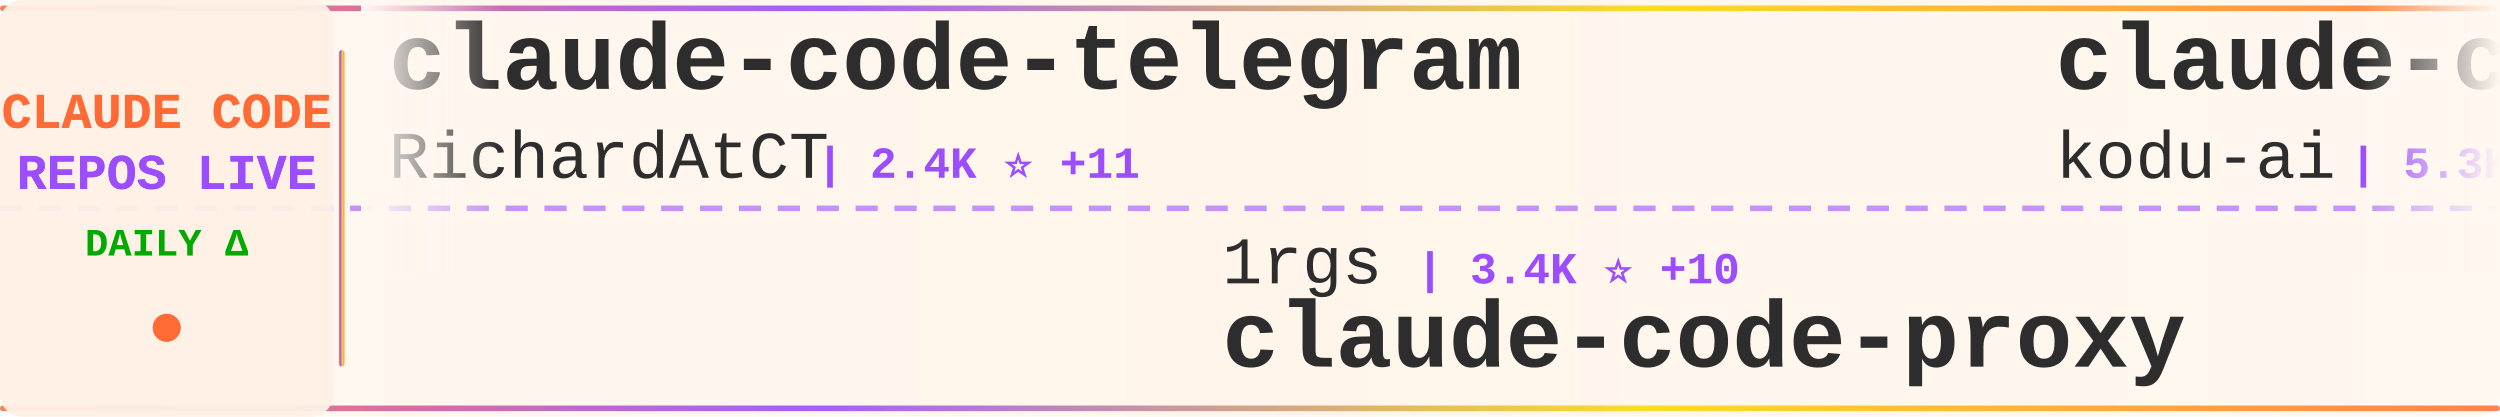
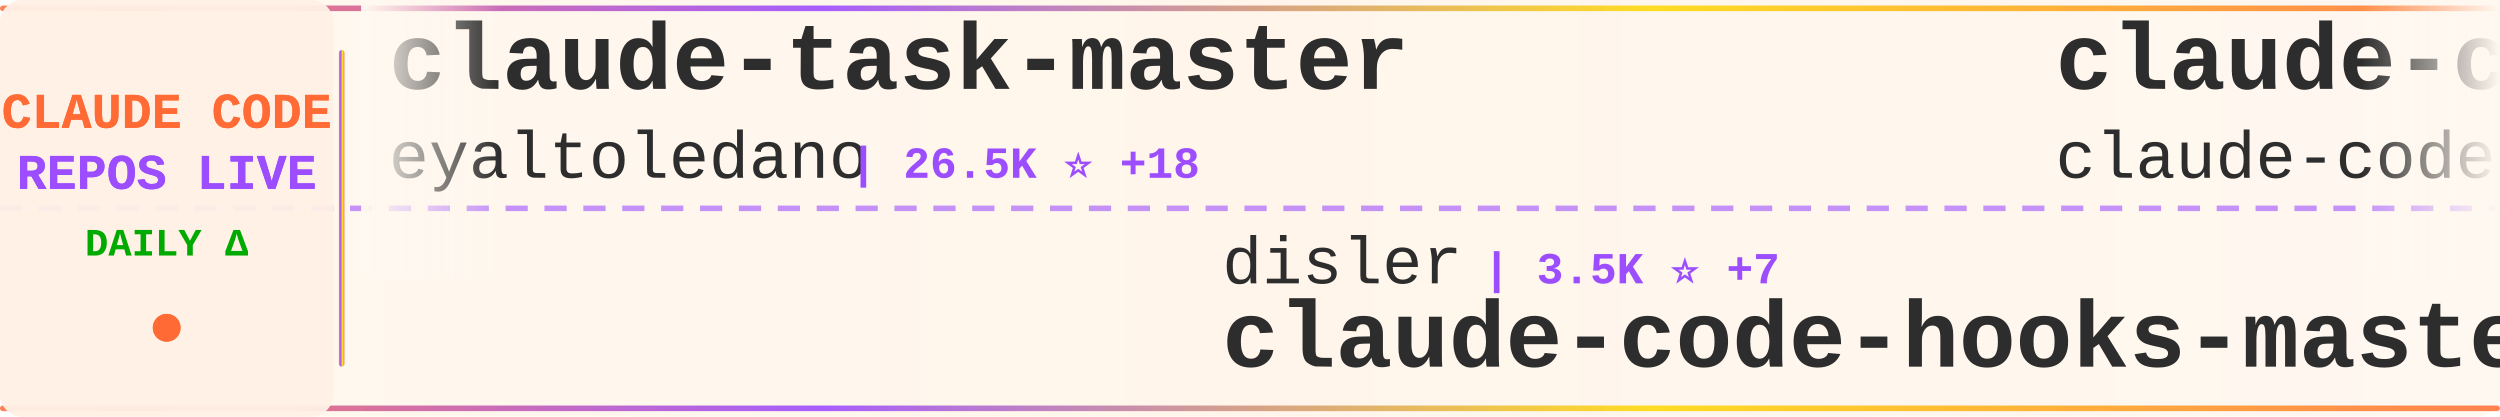
<svg xmlns="http://www.w3.org/2000/svg" width="900" height="150">
  <defs>
    <linearGradient id="tickerBg" x1="0%" y1="0%" x2="100%" y2="0%">
      <stop offset="0%" style="stop-color:#fff8f0;stop-opacity:0.98" />
      <stop offset="50%" style="stop-color:#fff5eb;stop-opacity:1" />
      <stop offset="100%" style="stop-color:#fff8f0;stop-opacity:0.98" />
    </linearGradient>
    <linearGradient id="borderGrad" x1="0%" y1="0%" x2="100%" y2="0%">
      <stop offset="0%" style="stop-color:#FF6B35;stop-opacity:0.85">
        <animate attributeName="stop-opacity" values="0.85;1;0.85" dur="2s" repeatCount="indefinite" />
      </stop>
      <stop offset="33%" style="stop-color:#9C4EFF;stop-opacity:0.9">
        <animate attributeName="stop-opacity" values="0.9;1;0.9" dur="2.2s" repeatCount="indefinite" />
      </stop>
      <stop offset="66%" style="stop-color:#FFD700;stop-opacity:0.85">
        <animate attributeName="stop-opacity" values="0.85;1;0.85" dur="1.8s" repeatCount="indefinite" />
      </stop>
      <stop offset="100%" style="stop-color:#FF6B35;stop-opacity:0.85">
        <animate attributeName="stop-opacity" values="0.85;1;0.85" dur="2s" repeatCount="indefinite" />
      </stop>
    </linearGradient>
    <filter id="textGlow">
      <feGaussianBlur stdDeviation="0.15" result="coloredBlur" />
      <feMerge>
        <feMergeNode in="coloredBlur" />
        <feMergeNode in="SourceGraphic" />
      </feMerge>
    </filter>
    <filter id="metricGlow">
      <feGaussianBlur stdDeviation="0.2" result="coloredBlur" />
      <feMerge>
        <feMergeNode in="coloredBlur" />
        <feMergeNode in="SourceGraphic" />
      </feMerge>
    </filter>
    <linearGradient id="leftFade" x1="0%" y1="0%" x2="100%" y2="0%">
      <stop offset="0%" style="stop-color:#fff8f0;stop-opacity:1" />
      <stop offset="100%" style="stop-color:#fff8f0;stop-opacity:0" />
    </linearGradient>
    <linearGradient id="rightFade" x1="0%" y1="0%" x2="100%" y2="0%">
      <stop offset="0%" style="stop-color:#fff8f0;stop-opacity:0" />
      <stop offset="100%" style="stop-color:#fff8f0;stop-opacity:1" />
    </linearGradient>
  </defs>
  <rect width="900" height="150" fill="url(#tickerBg)" rx="8" />
  <rect x="0" y="2" width="900" height="2" fill="url(#borderGrad)" rx="1" />
  <rect x="0" y="146" width="900" height="2" fill="url(#borderGrad)" rx="1" />
  <line x1="0" y1="75" x2="900" y2="75" stroke="#9C4EFF" stroke-width="2" stroke-dasharray="8 6" opacity="0.6" />
  <rect x="0" y="0" width="120" height="150" fill="#fff0e6" opacity="0.95" rx="8" />
  <text x="60" y="46" font-family="'Courier New', monospace" font-size="18" font-weight="bold" fill="#FF6B35" text-anchor="middle" filter="url(#textGlow)">
    CLAUDE CODE
  </text>
  <text x="60" y="68" font-family="'Courier New', monospace" font-size="18" font-weight="bold" fill="#9C4EFF" text-anchor="middle" filter="url(#textGlow)">
    REPOS LIVE
  </text>
  <text x="60" y="92" font-family="'Courier New', monospace" font-size="14" font-weight="bold" fill="#00aa00" text-anchor="middle">
    DAILY Δ
  </text>
  <circle cx="60" cy="118" r="5" fill="#FF6B35" filter="url(#metricGlow)">
    <animate attributeName="r" values="4;6;4" dur="1.5s" repeatCount="indefinite" />
    <animate attributeName="opacity" values="0.6;1;0.6" dur="1.5s" repeatCount="indefinite" />
  </circle>
  <rect x="122" y="18" width="2" height="114" fill="url(#borderGrad)" rx="1" />
  <clipPath id="tickerClip">
    <rect x="130" y="0" width="770" height="150" />
  </clipPath>
  <g clip-path="url(#tickerClip)">
    <g id="tickerItems">
      <animateTransform attributeName="transform" attributeType="XML" type="translate" from="0 0" to="-3000 0" dur="54s" repeatCount="indefinite" />
      <g transform="translate(0, 0)">
-         <text x="140" y="32" font-family="'Courier New', monospace" font-size="34" font-weight="bold" fill="#2d2d2d">claude-code-telegram</text>
-         <text x="140" y="64" font-family="'Courier New', monospace" font-size="24" font-weight="normal" fill="#2d2d2d" opacity="1.0">RichardAtCT</text>
-         <text x="294" y="64" font-family="'Courier New', monospace" font-size="16" font-weight="bold" fill="#9C4EFF"> | 2.4K ⭐ +11</text>
+         <text x="140" y="32" font-family="'Courier New', monospace" font-size="34" font-weight="bold" fill="#2d2d2d">claude-task-master</text>
+         <text x="140" y="64" font-family="'Courier New', monospace" font-size="24" font-weight="normal" fill="#2d2d2d" opacity="1.0">eyaltoledano</text>
+         <text x="306" y="64" font-family="'Courier New', monospace" font-size="16" font-weight="bold" fill="#9C4EFF"> | 26.5K ⭐ +18</text>
      </g>
      <g transform="translate(300, 0)">
-         <text x="140" y="102" font-family="'Courier New', monospace" font-size="24" font-weight="normal" fill="#2d2d2d" opacity="1.0">1rgs</text>
-         <text x="210" y="102" font-family="'Courier New', monospace" font-size="16" font-weight="bold" fill="#9C4EFF"> | 3.4K ⭐ +10</text>
-         <text x="140" y="132" font-family="'Courier New', monospace" font-size="34" font-weight="bold" fill="#2d2d2d">claude-code-proxy</text>
+         <text x="140" y="102" font-family="'Courier New', monospace" font-size="24" font-weight="normal" fill="#2d2d2d" opacity="1.0">disler</text>
+         <text x="234" y="102" font-family="'Courier New', monospace" font-size="16" font-weight="bold" fill="#9C4EFF"> | 3.5K ⭐ +7</text>
+         <text x="140" y="132" font-family="'Courier New', monospace" font-size="34" font-weight="bold" fill="#2d2d2d">claude-code-hooks-master...</text>
      </g>
      <g transform="translate(600, 0)">
-         <text x="140" y="32" font-family="'Courier New', monospace" font-size="34" font-weight="bold" fill="#2d2d2d">claude-coder</text>
-         <text x="140" y="64" font-family="'Courier New', monospace" font-size="24" font-weight="normal" fill="#2d2d2d" opacity="1.0">kodu-ai</text>
-         <text x="246" y="64" font-family="'Courier New', monospace" font-size="16" font-weight="bold" fill="#9C4EFF"> | 5.3K ⭐</text>
+         <text x="140" y="32" font-family="'Courier New', monospace" font-size="34" font-weight="bold" fill="#2d2d2d">claude-code</text>
+         <text x="140" y="64" font-family="'Courier New', monospace" font-size="24" font-weight="normal" fill="#2d2d2d" opacity="1.0">claude-code-best</text>
+         <text x="354" y="64" font-family="'Courier New', monospace" font-size="16" font-weight="bold" fill="#9C4EFF"> | 15.0K ⭐ +277</text>
      </g>
      <g transform="translate(900, 0)">
-         <text x="140" y="102" font-family="'Courier New', monospace" font-size="24" font-weight="normal" fill="#2d2d2d" opacity="1.0">JrCx7scC</text>
-         <text x="258" y="102" font-family="'Courier New', monospace" font-size="16" font-weight="bold" fill="#9C4EFF"> | 312 ⭐ +21</text>
-         <text x="140" y="132" font-family="'Courier New', monospace" font-size="34" font-weight="bold" fill="#2d2d2d">claude-code-source</text>
+         <text x="140" y="102" font-family="'Courier New', monospace" font-size="24" font-weight="normal" fill="#2d2d2d" opacity="1.0">Alishahryar1</text>
+         <text x="306" y="102" font-family="'Courier New', monospace" font-size="16" font-weight="bold" fill="#9C4EFF"> | 1.8K ⭐ +25</text>
+         <text x="140" y="132" font-family="'Courier New', monospace" font-size="34" font-weight="bold" fill="#2d2d2d">free-claude-code</text>
      </g>
      <g transform="translate(1200, 0)">
-         <text x="140" y="32" font-family="'Courier New', monospace" font-size="34" font-weight="bold" fill="#2d2d2d">edmunds-claude-code</text>
-         <text x="140" y="64" font-family="'Courier New', monospace" font-size="24" font-weight="normal" fill="#2d2d2d" opacity="1.0">edmund-io</text>
-         <text x="270" y="64" font-family="'Courier New', monospace" font-size="16" font-weight="bold" fill="#9C4EFF"> | 1.4K ⭐ +2</text>
+         <text x="140" y="32" font-family="'Courier New', monospace" font-size="34" font-weight="bold" fill="#2d2d2d">claude-code-sourcemap</text>
+         <text x="140" y="64" font-family="'Courier New', monospace" font-size="24" font-weight="normal" fill="#2d2d2d" opacity="1.0">Hyper66666</text>
+         <text x="282" y="64" font-family="'Courier New', monospace" font-size="16" font-weight="bold" fill="#9C4EFF"> | 202 ⭐ +2</text>
      </g>
      <g transform="translate(1500, 0)">
-         <text x="140" y="102" font-family="'Courier New', monospace" font-size="24" font-weight="normal" fill="#2d2d2d" opacity="1.0">repowise-dev</text>
-         <text x="306" y="102" font-family="'Courier New', monospace" font-size="16" font-weight="bold" fill="#9C4EFF"> | 875 ⭐ +25</text>
-         <text x="140" y="132" font-family="'Courier New', monospace" font-size="34" font-weight="bold" fill="#2d2d2d">claude-code-prompts</text>
+         <text x="140" y="102" font-family="'Courier New', monospace" font-size="24" font-weight="normal" fill="#2d2d2d" opacity="1.0">sickn33</text>
+         <text x="246" y="102" font-family="'Courier New', monospace" font-size="16" font-weight="bold" fill="#9C4EFF"> | 31.7K ⭐ +295</text>
+         <text x="140" y="132" font-family="'Courier New', monospace" font-size="34" font-weight="bold" fill="#2d2d2d">antigravity-awesome-skil...</text>
      </g>
      <g transform="translate(1800, 0)">
-         <text x="140" y="32" font-family="'Courier New', monospace" font-size="34" font-weight="bold" fill="#2d2d2d">claude-code-templates</text>
-         <text x="140" y="64" font-family="'Courier New', monospace" font-size="24" font-weight="normal" fill="#2d2d2d" opacity="1.0">davila7</text>
-         <text x="246" y="64" font-family="'Courier New', monospace" font-size="16" font-weight="bold" fill="#9C4EFF"> | 24.3K ⭐ +55</text>
+         <text x="140" y="32" font-family="'Courier New', monospace" font-size="34" font-weight="bold" fill="#2d2d2d">claude-code-hub</text>
+         <text x="140" y="64" font-family="'Courier New', monospace" font-size="24" font-weight="normal" fill="#2d2d2d" opacity="1.0">ding113</text>
+         <text x="246" y="64" font-family="'Courier New', monospace" font-size="16" font-weight="bold" fill="#9C4EFF"> | 2.3K ⭐ +12</text>
      </g>
      <g transform="translate(2100, 0)">
-         <text x="140" y="102" font-family="'Courier New', monospace" font-size="24" font-weight="normal" fill="#2d2d2d" opacity="1.0">RishabhK103</text>
-         <text x="294" y="102" font-family="'Courier New', monospace" font-size="16" font-weight="bold" fill="#9C4EFF"> | 52 ⭐ +1</text>
+         <text x="140" y="102" font-family="'Courier New', monospace" font-size="24" font-weight="normal" fill="#2d2d2d" opacity="1.0">codeaashu</text>
+         <text x="270" y="102" font-family="'Courier New', monospace" font-size="16" font-weight="bold" fill="#9C4EFF"> | 1.9K ⭐ +60</text>
        <text x="140" y="132" font-family="'Courier New', monospace" font-size="34" font-weight="bold" fill="#2d2d2d">claude-code</text>
      </g>
      <g transform="translate(2400, 0)">
-         <text x="140" y="32" font-family="'Courier New', monospace" font-size="34" font-weight="bold" fill="#2d2d2d">Claude-Code-Game-Studios</text>
-         <text x="140" y="64" font-family="'Courier New', monospace" font-size="24" font-weight="normal" fill="#2d2d2d" opacity="1.0">Donchitos</text>
-         <text x="270" y="64" font-family="'Courier New', monospace" font-size="16" font-weight="bold" fill="#9C4EFF"> | 8.4K ⭐ +86</text>
+         <text x="140" y="32" font-family="'Courier New', monospace" font-size="34" font-weight="bold" fill="#2d2d2d">claude-code-router</text>
+         <text x="140" y="64" font-family="'Courier New', monospace" font-size="24" font-weight="normal" fill="#2d2d2d" opacity="1.0">musistudio</text>
+         <text x="282" y="64" font-family="'Courier New', monospace" font-size="16" font-weight="bold" fill="#9C4EFF"> | 31.8K ⭐ +96</text>
      </g>
      <g transform="translate(2700, 0)">
-         <text x="140" y="102" font-family="'Courier New', monospace" font-size="24" font-weight="normal" fill="#2d2d2d" opacity="1.0">yasasbanukaofficial</text>
-         <text x="390" y="102" font-family="'Courier New', monospace" font-size="16" font-weight="bold" fill="#9C4EFF"> | 2.0K ⭐ +125</text>
-         <text x="140" y="132" font-family="'Courier New', monospace" font-size="34" font-weight="bold" fill="#2d2d2d">claude-code</text>
+         <text x="140" y="102" font-family="'Courier New', monospace" font-size="24" font-weight="normal" fill="#2d2d2d" opacity="1.0">lst97</text>
+         <text x="222" y="102" font-family="'Courier New', monospace" font-size="16" font-weight="bold" fill="#9C4EFF"> | 1.5K ⭐ +1</text>
+         <text x="140" y="132" font-family="'Courier New', monospace" font-size="34" font-weight="bold" fill="#2d2d2d">claude-code-sub-agents</text>
      </g>
      <g transform="translate(3000, 0)">
-         <text x="140" y="32" font-family="'Courier New', monospace" font-size="34" font-weight="bold" fill="#2d2d2d">claude-code-telegram</text>
-         <text x="140" y="64" font-family="'Courier New', monospace" font-size="24" font-weight="normal" fill="#2d2d2d" opacity="1.0">RichardAtCT</text>
-         <text x="294" y="64" font-family="'Courier New', monospace" font-size="16" font-weight="bold" fill="#9C4EFF"> | 2.4K ⭐ +11</text>
+         <text x="140" y="32" font-family="'Courier New', monospace" font-size="34" font-weight="bold" fill="#2d2d2d">claude-task-master</text>
+         <text x="140" y="64" font-family="'Courier New', monospace" font-size="24" font-weight="normal" fill="#2d2d2d" opacity="1.0">eyaltoledano</text>
+         <text x="306" y="64" font-family="'Courier New', monospace" font-size="16" font-weight="bold" fill="#9C4EFF"> | 26.5K ⭐ +18</text>
      </g>
      <g transform="translate(3300, 0)">
-         <text x="140" y="102" font-family="'Courier New', monospace" font-size="24" font-weight="normal" fill="#2d2d2d" opacity="1.0">1rgs</text>
-         <text x="210" y="102" font-family="'Courier New', monospace" font-size="16" font-weight="bold" fill="#9C4EFF"> | 3.4K ⭐ +10</text>
-         <text x="140" y="132" font-family="'Courier New', monospace" font-size="34" font-weight="bold" fill="#2d2d2d">claude-code-proxy</text>
+         <text x="140" y="102" font-family="'Courier New', monospace" font-size="24" font-weight="normal" fill="#2d2d2d" opacity="1.0">disler</text>
+         <text x="234" y="102" font-family="'Courier New', monospace" font-size="16" font-weight="bold" fill="#9C4EFF"> | 3.5K ⭐ +7</text>
+         <text x="140" y="132" font-family="'Courier New', monospace" font-size="34" font-weight="bold" fill="#2d2d2d">claude-code-hooks-master...</text>
      </g>
      <g transform="translate(3600, 0)">
-         <text x="140" y="32" font-family="'Courier New', monospace" font-size="34" font-weight="bold" fill="#2d2d2d">claude-coder</text>
-         <text x="140" y="64" font-family="'Courier New', monospace" font-size="24" font-weight="normal" fill="#2d2d2d" opacity="1.0">kodu-ai</text>
-         <text x="246" y="64" font-family="'Courier New', monospace" font-size="16" font-weight="bold" fill="#9C4EFF"> | 5.3K ⭐</text>
+         <text x="140" y="32" font-family="'Courier New', monospace" font-size="34" font-weight="bold" fill="#2d2d2d">claude-code</text>
+         <text x="140" y="64" font-family="'Courier New', monospace" font-size="24" font-weight="normal" fill="#2d2d2d" opacity="1.0">claude-code-best</text>
+         <text x="354" y="64" font-family="'Courier New', monospace" font-size="16" font-weight="bold" fill="#9C4EFF"> | 15.0K ⭐ +277</text>
      </g>
      <g transform="translate(3900, 0)">
-         <text x="140" y="102" font-family="'Courier New', monospace" font-size="24" font-weight="normal" fill="#2d2d2d" opacity="1.0">JrCx7scC</text>
-         <text x="258" y="102" font-family="'Courier New', monospace" font-size="16" font-weight="bold" fill="#9C4EFF"> | 312 ⭐ +21</text>
-         <text x="140" y="132" font-family="'Courier New', monospace" font-size="34" font-weight="bold" fill="#2d2d2d">claude-code-source</text>
+         <text x="140" y="102" font-family="'Courier New', monospace" font-size="24" font-weight="normal" fill="#2d2d2d" opacity="1.0">Alishahryar1</text>
+         <text x="306" y="102" font-family="'Courier New', monospace" font-size="16" font-weight="bold" fill="#9C4EFF"> | 1.8K ⭐ +25</text>
+         <text x="140" y="132" font-family="'Courier New', monospace" font-size="34" font-weight="bold" fill="#2d2d2d">free-claude-code</text>
      </g>
    </g>
  </g>
  <rect x="130" y="0" width="50" height="100" fill="url(#leftFade)" />
  <rect x="850" y="0" width="50" height="100" fill="url(#rightFade)" />
</svg>
